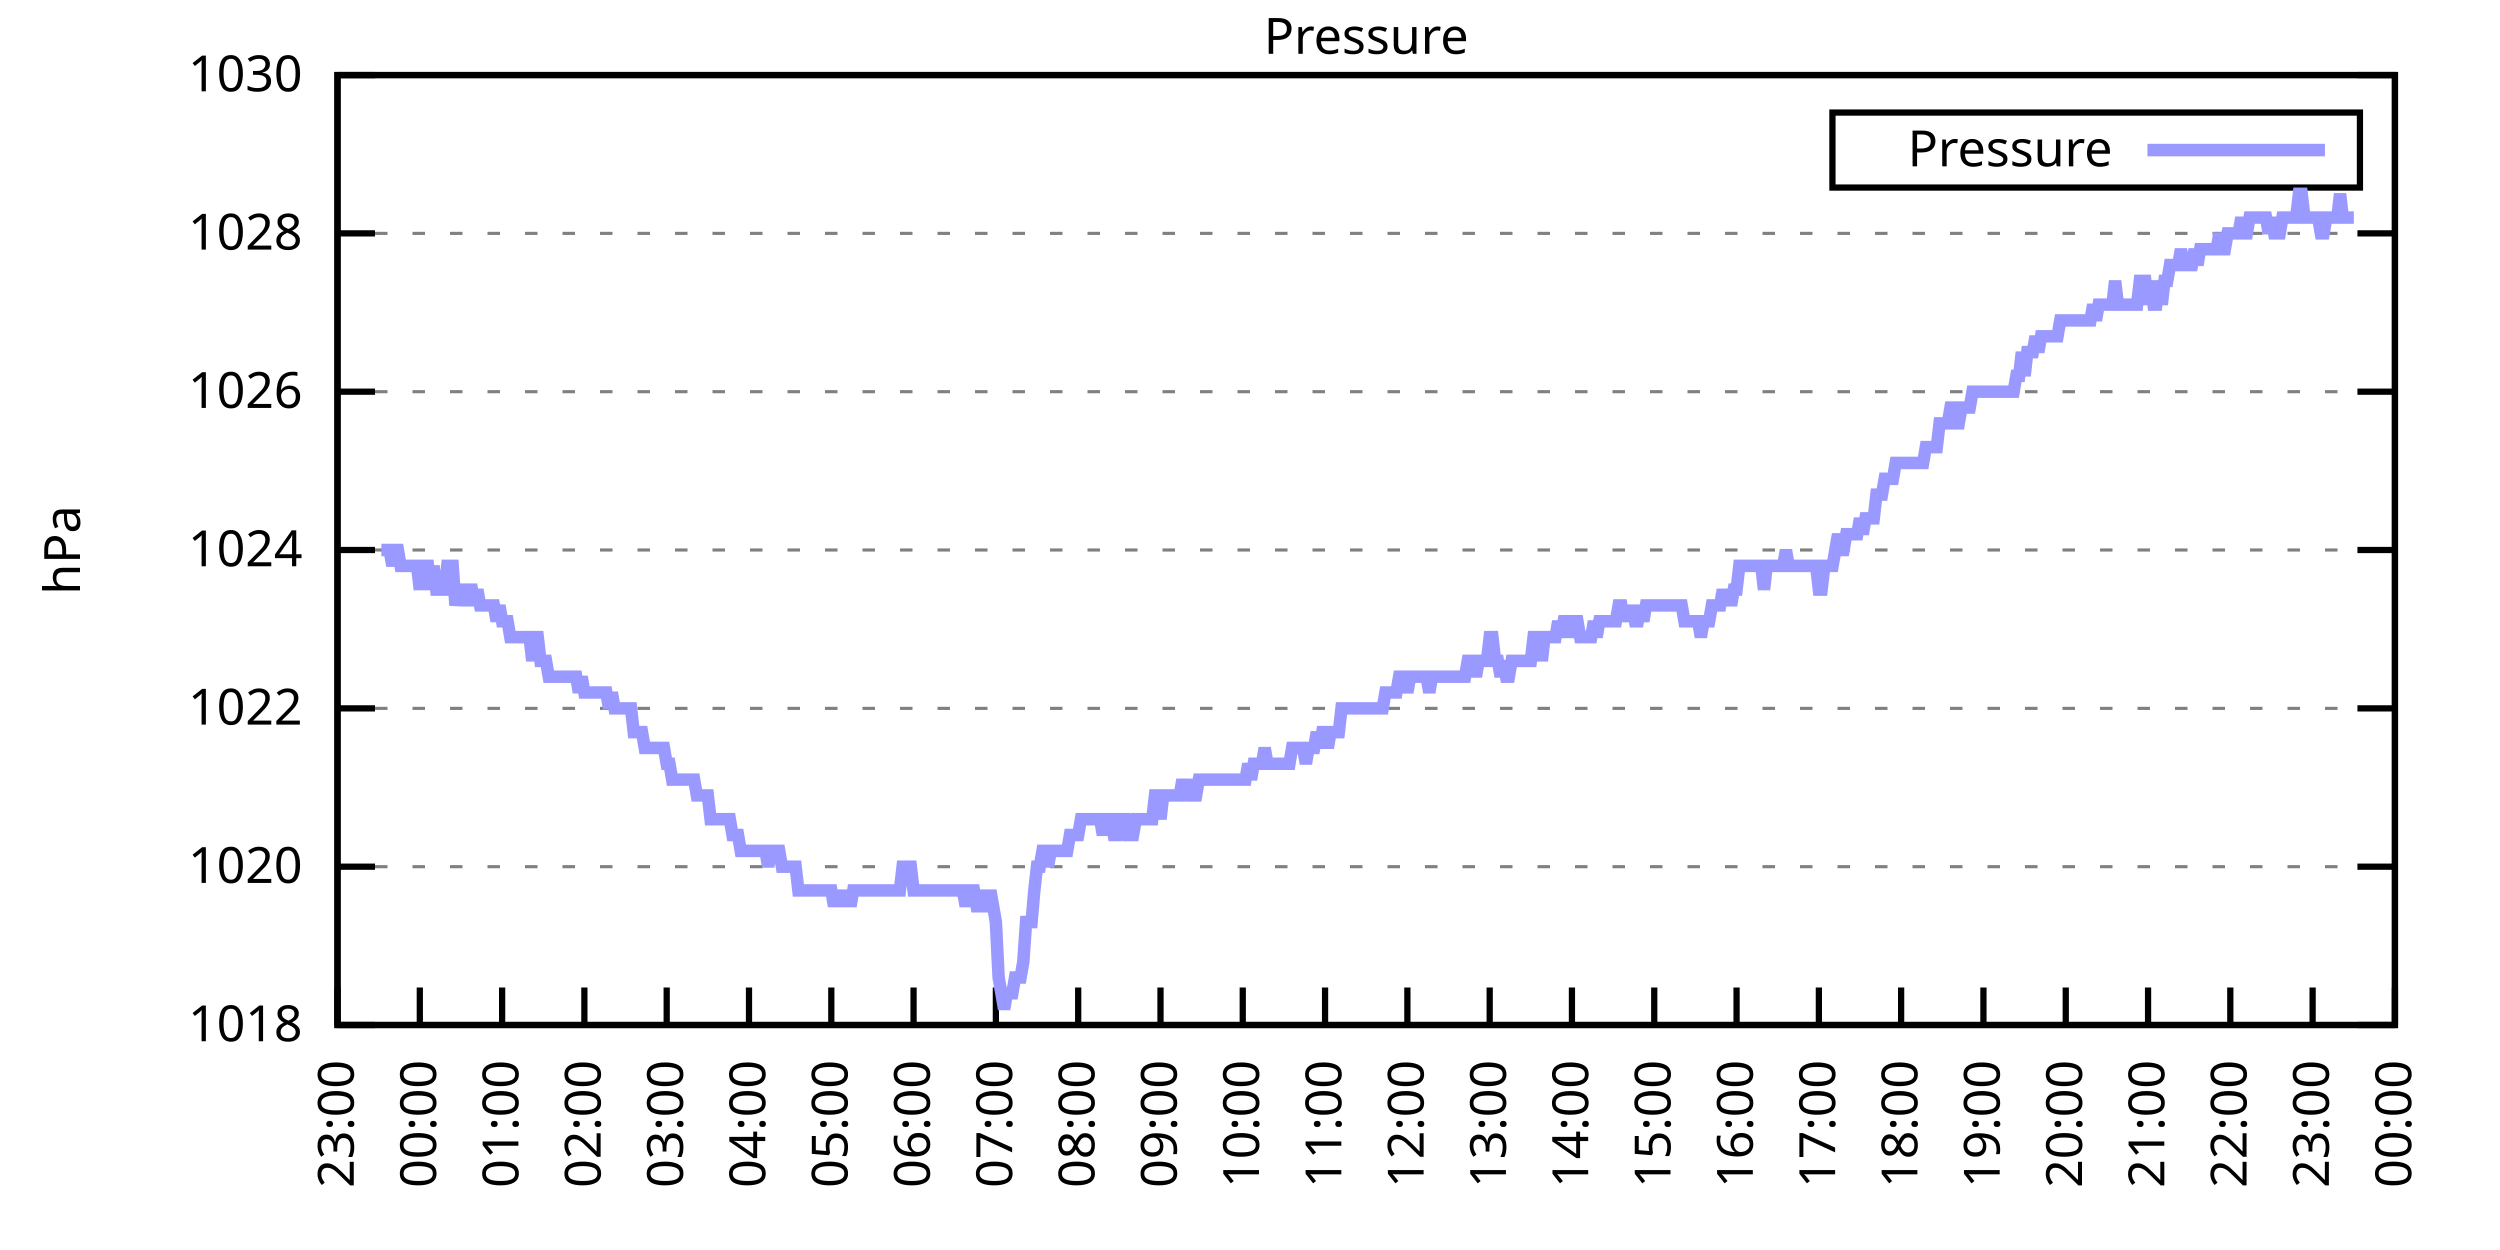
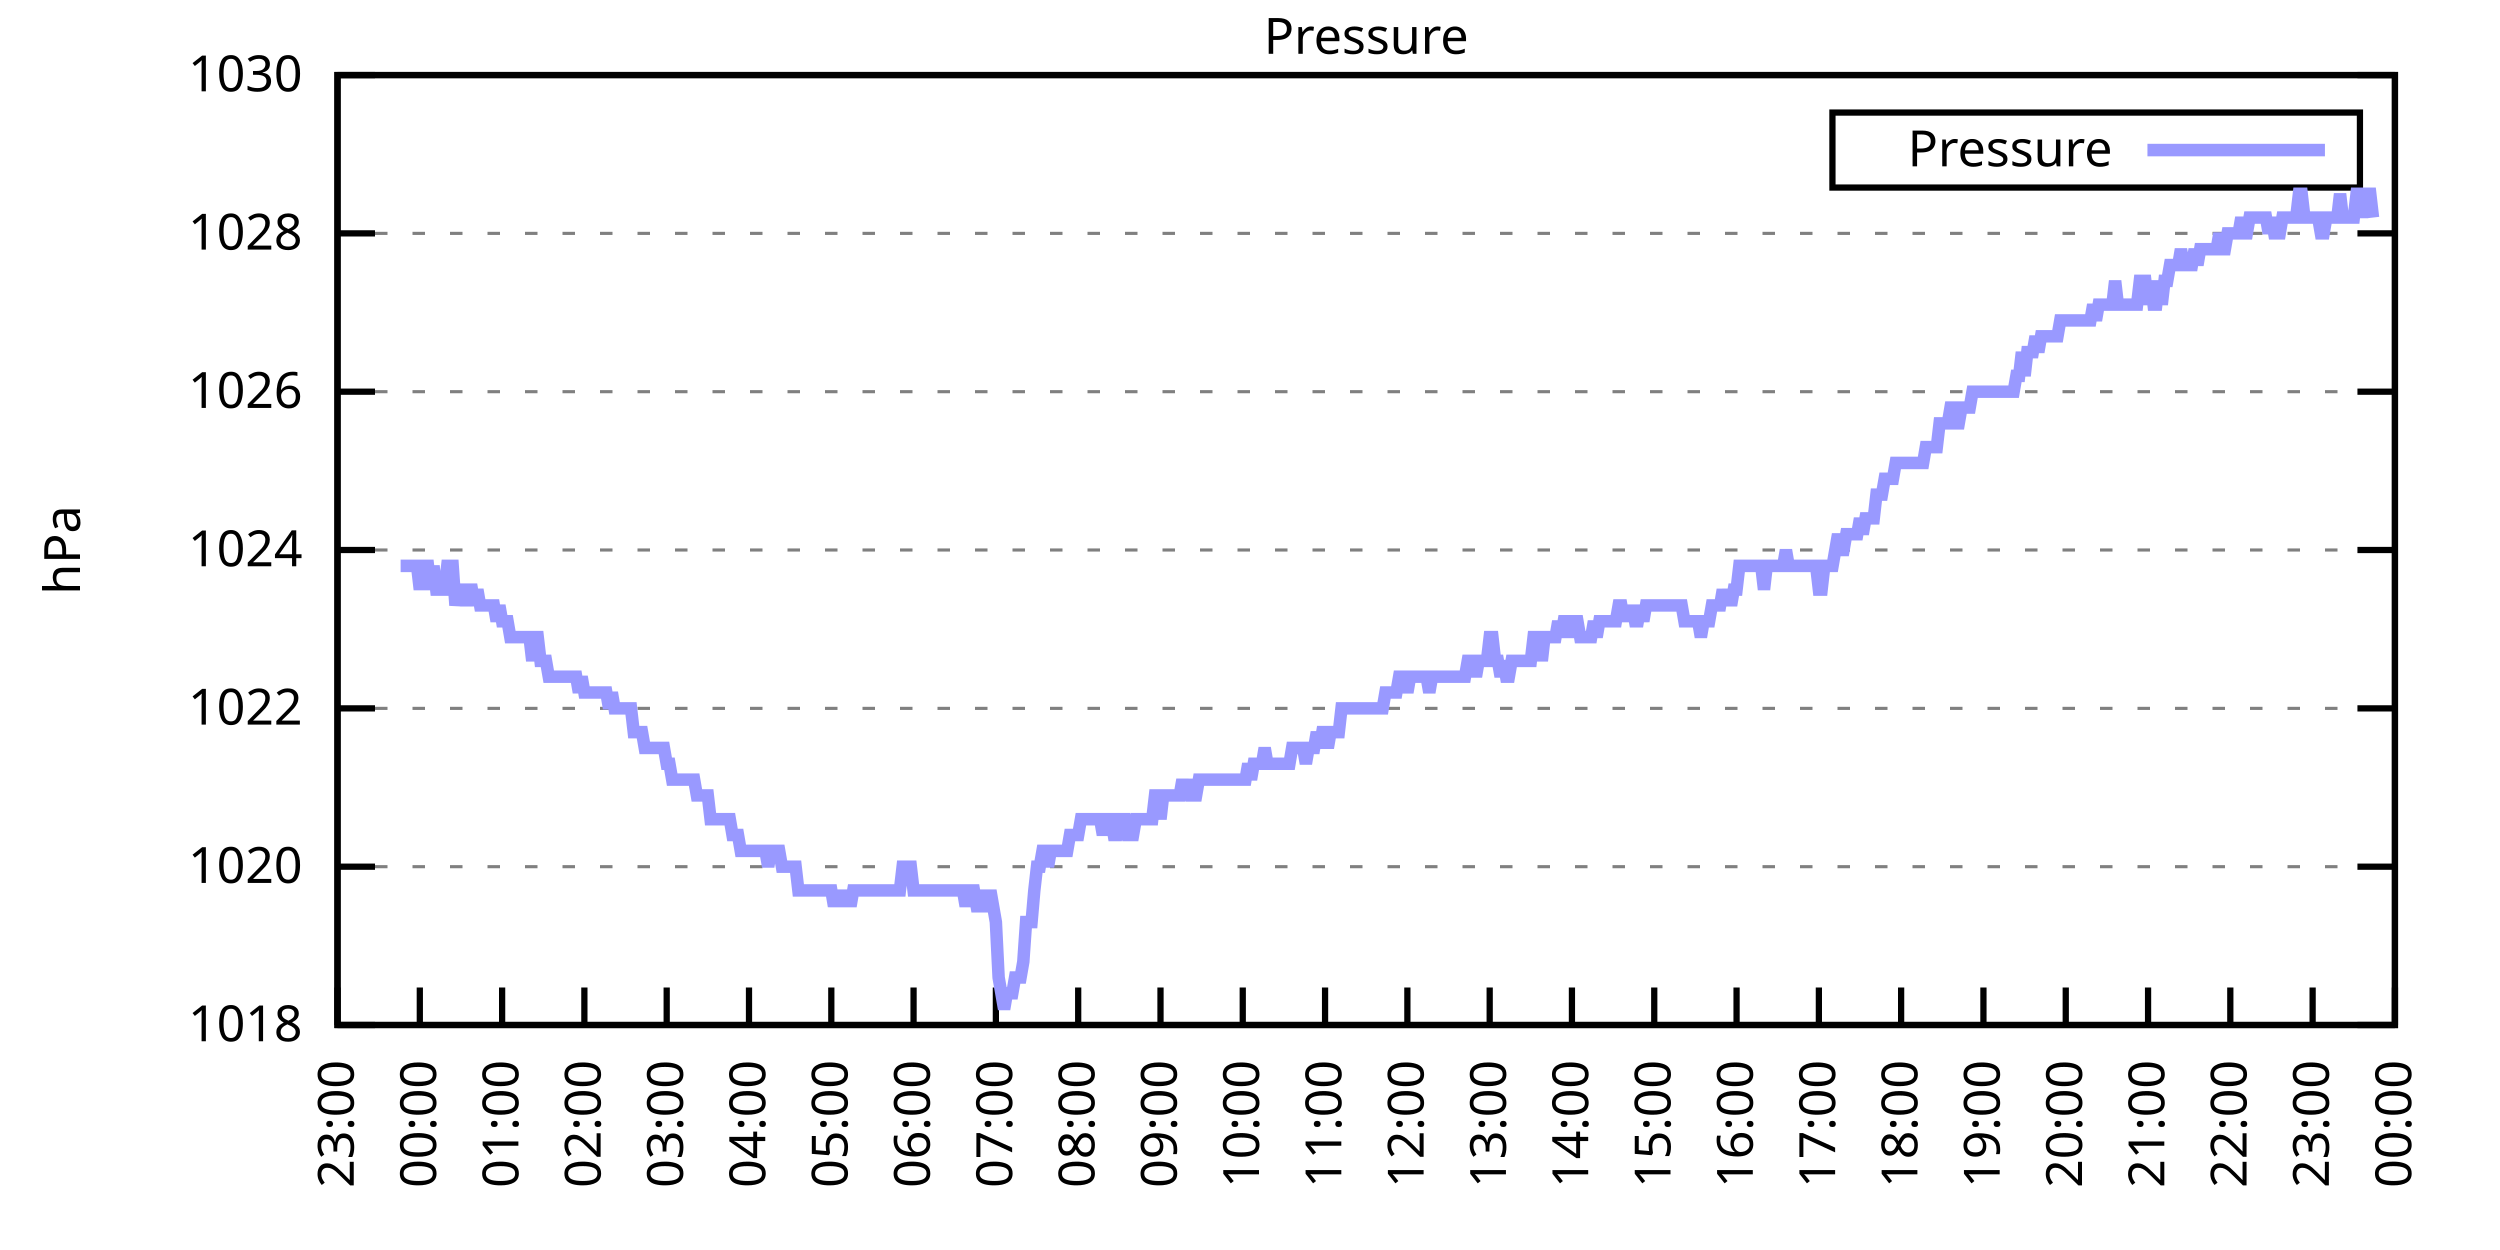
<svg xmlns="http://www.w3.org/2000/svg" xmlns:xlink="http://www.w3.org/1999/xlink" width="400" height="200" viewBox="0 0 400 200">
  <g id="gnuplot_canvas">
    <rect x="0" y="0" width="400" height="200" fill="none" />
    <defs>
      <circle id="gpDot" r="0.5" stroke-width="0.5" stroke="currentColor" />
      <path id="gpPt0" stroke-width="0.333" stroke="currentColor" d="M-1,0 h2 M0,-1 v2" />
      <path id="gpPt1" stroke-width="0.333" stroke="currentColor" d="M-1,-1 L1,1 M1,-1 L-1,1" />
      <path id="gpPt2" stroke-width="0.333" stroke="currentColor" d="M-1,0 L1,0 M0,-1 L0,1 M-1,-1 L1,1 M-1,1 L1,-1" />
      <rect id="gpPt3" stroke-width="0.333" stroke="currentColor" x="-1" y="-1" width="2" height="2" />
      <rect id="gpPt4" stroke-width="0.333" stroke="currentColor" fill="currentColor" x="-1" y="-1" width="2" height="2" />
      <circle id="gpPt5" stroke-width="0.333" stroke="currentColor" cx="0" cy="0" r="1" />
      <use xlink:href="#gpPt5" id="gpPt6" fill="currentColor" stroke="none" />
      <path id="gpPt7" stroke-width="0.333" stroke="currentColor" d="M0,-1.33 L-1.33,0.67 L1.33,0.67 z" />
      <use xlink:href="#gpPt7" id="gpPt8" fill="currentColor" stroke="none" />
      <use xlink:href="#gpPt7" id="gpPt9" stroke="currentColor" transform="rotate(180)" />
      <use xlink:href="#gpPt9" id="gpPt10" fill="currentColor" stroke="none" />
      <use xlink:href="#gpPt3" id="gpPt11" stroke="currentColor" transform="rotate(45)" />
      <use xlink:href="#gpPt11" id="gpPt12" fill="currentColor" stroke="none" />
      <path id="gpPt13" stroke-width="0.333" stroke="currentColor" d="M0,1.330 L1.265,0.411 L0.782,-1.067 L-0.782,-1.076 L-1.265,0.411 z" />
      <use xlink:href="#gpPt13" id="gpPt14" fill="currentColor" stroke="none" />
      <filter id="textbox" filterUnits="objectBoundingBox" x="0" y="0" height="1" width="1">
        <feFlood flood-color="white" flood-opacity="1" result="bgnd" />
        <feComposite in="SourceGraphic" in2="bgnd" operator="atop" />
      </filter>
      <filter id="greybox" filterUnits="objectBoundingBox" x="0" y="0" height="1" width="1">
        <feFlood flood-color="lightgrey" flood-opacity="1" result="grey" />
        <feComposite in="SourceGraphic" in2="grey" operator="atop" />
      </filter>
    </defs>
    <g fill="none" color="white" stroke="currentColor" stroke-width="1.00" stroke-linecap="butt" stroke-linejoin="miter">
</g>
    <g fill="none" color="black" stroke="currentColor" stroke-width="1.00" stroke-linecap="butt" stroke-linejoin="miter">
      <g stroke="none" shape-rendering="crispEdges">
        <polygon fill="rgb(255, 255, 255)" points="54.00,164.00 383.18,164.00 383.18,12.02 54.00,12.02 " />
      </g>
    </g>
    <g fill="none" color="black" stroke="currentColor" stroke-width="1.00" stroke-linecap="butt" stroke-linejoin="miter">
</g>
    <g fill="none" color="black" stroke="black" stroke-width="0.50" stroke-linecap="butt" stroke-linejoin="miter">
</g>
    <g fill="none" color="gray" stroke="currentColor" stroke-width="0.50" stroke-linecap="butt" stroke-linejoin="miter">
      <path stroke="gray" stroke-dasharray="2,4" class="gridline" d="M54.00,164.00 L383.19,164.00  " />
    </g>
    <g fill="none" color="gray" stroke="gray" stroke-width="1.00" stroke-linecap="butt" stroke-linejoin="miter">
</g>
    <g fill="none" color="black" stroke="currentColor" stroke-width="1.00" stroke-linecap="butt" stroke-linejoin="miter">
      <path stroke="black" d="M54.00,164.00 L60.00,164.00 M383.19,164.00 L377.19,164.00  " />
      <g transform="translate(48.40,166.60)" stroke="none" fill="black" font-family="Sans" font-size="8.00" text-anchor="end">
        <text>
          <tspan font-family="Sans"> 1018</tspan>
        </text>
      </g>
    </g>
    <g fill="none" color="black" stroke="currentColor" stroke-width="1.00" stroke-linecap="butt" stroke-linejoin="miter">
</g>
    <g fill="none" color="black" stroke="black" stroke-width="0.50" stroke-linecap="butt" stroke-linejoin="miter">
</g>
    <g fill="none" color="gray" stroke="currentColor" stroke-width="0.50" stroke-linecap="butt" stroke-linejoin="miter">
      <path stroke="gray" stroke-dasharray="2,4" class="gridline" d="M54.00,138.67 L383.19,138.67  " />
    </g>
    <g fill="none" color="gray" stroke="gray" stroke-width="1.00" stroke-linecap="butt" stroke-linejoin="miter">
</g>
    <g fill="none" color="black" stroke="currentColor" stroke-width="1.00" stroke-linecap="butt" stroke-linejoin="miter">
      <path stroke="black" d="M54.00,138.67 L60.00,138.67 M383.19,138.67 L377.19,138.67  " />
      <g transform="translate(48.40,141.27)" stroke="none" fill="black" font-family="Sans" font-size="8.00" text-anchor="end">
        <text>
          <tspan font-family="Sans"> 1020</tspan>
        </text>
      </g>
    </g>
    <g fill="none" color="black" stroke="currentColor" stroke-width="1.00" stroke-linecap="butt" stroke-linejoin="miter">
</g>
    <g fill="none" color="black" stroke="black" stroke-width="0.50" stroke-linecap="butt" stroke-linejoin="miter">
</g>
    <g fill="none" color="gray" stroke="currentColor" stroke-width="0.50" stroke-linecap="butt" stroke-linejoin="miter">
      <path stroke="gray" stroke-dasharray="2,4" class="gridline" d="M54.00,113.34 L383.19,113.34  " />
    </g>
    <g fill="none" color="gray" stroke="gray" stroke-width="1.00" stroke-linecap="butt" stroke-linejoin="miter">
</g>
    <g fill="none" color="black" stroke="currentColor" stroke-width="1.00" stroke-linecap="butt" stroke-linejoin="miter">
      <path stroke="black" d="M54.00,113.34 L60.00,113.34 M383.19,113.34 L377.19,113.34  " />
      <g transform="translate(48.40,115.94)" stroke="none" fill="black" font-family="Sans" font-size="8.00" text-anchor="end">
        <text>
          <tspan font-family="Sans"> 1022</tspan>
        </text>
      </g>
    </g>
    <g fill="none" color="black" stroke="currentColor" stroke-width="1.00" stroke-linecap="butt" stroke-linejoin="miter">
</g>
    <g fill="none" color="black" stroke="black" stroke-width="0.50" stroke-linecap="butt" stroke-linejoin="miter">
</g>
    <g fill="none" color="gray" stroke="currentColor" stroke-width="0.50" stroke-linecap="butt" stroke-linejoin="miter">
      <path stroke="gray" stroke-dasharray="2,4" class="gridline" d="M54.00,88.00 L383.19,88.00  " />
    </g>
    <g fill="none" color="gray" stroke="gray" stroke-width="1.00" stroke-linecap="butt" stroke-linejoin="miter">
</g>
    <g fill="none" color="black" stroke="currentColor" stroke-width="1.00" stroke-linecap="butt" stroke-linejoin="miter">
      <path stroke="black" d="M54.00,88.00 L60.00,88.00 M383.19,88.00 L377.19,88.00  " />
      <g transform="translate(48.40,90.60)" stroke="none" fill="black" font-family="Sans" font-size="8.00" text-anchor="end">
        <text>
          <tspan font-family="Sans"> 1024</tspan>
        </text>
      </g>
    </g>
    <g fill="none" color="black" stroke="currentColor" stroke-width="1.00" stroke-linecap="butt" stroke-linejoin="miter">
</g>
    <g fill="none" color="black" stroke="black" stroke-width="0.50" stroke-linecap="butt" stroke-linejoin="miter">
</g>
    <g fill="none" color="gray" stroke="currentColor" stroke-width="0.50" stroke-linecap="butt" stroke-linejoin="miter">
      <path stroke="gray" stroke-dasharray="2,4" class="gridline" d="M54.00,62.67 L383.19,62.67  " />
    </g>
    <g fill="none" color="gray" stroke="gray" stroke-width="1.00" stroke-linecap="butt" stroke-linejoin="miter">
</g>
    <g fill="none" color="black" stroke="currentColor" stroke-width="1.00" stroke-linecap="butt" stroke-linejoin="miter">
      <path stroke="black" d="M54.00,62.67 L60.00,62.67 M383.19,62.67 L377.19,62.67  " />
      <g transform="translate(48.40,65.27)" stroke="none" fill="black" font-family="Sans" font-size="8.00" text-anchor="end">
        <text>
          <tspan font-family="Sans"> 1026</tspan>
        </text>
      </g>
    </g>
    <g fill="none" color="black" stroke="currentColor" stroke-width="1.00" stroke-linecap="butt" stroke-linejoin="miter">
</g>
    <g fill="none" color="black" stroke="black" stroke-width="0.50" stroke-linecap="butt" stroke-linejoin="miter">
</g>
    <g fill="none" color="gray" stroke="currentColor" stroke-width="0.50" stroke-linecap="butt" stroke-linejoin="miter">
      <path stroke="gray" stroke-dasharray="2,4" class="gridline" d="M54.00,37.34 L383.19,37.34  " />
    </g>
    <g fill="none" color="gray" stroke="gray" stroke-width="1.00" stroke-linecap="butt" stroke-linejoin="miter">
</g>
    <g fill="none" color="black" stroke="currentColor" stroke-width="1.00" stroke-linecap="butt" stroke-linejoin="miter">
      <path stroke="black" d="M54.00,37.34 L60.00,37.34 M383.19,37.34 L377.19,37.34  " />
      <g transform="translate(48.40,39.94)" stroke="none" fill="black" font-family="Sans" font-size="8.00" text-anchor="end">
        <text>
          <tspan font-family="Sans"> 1028</tspan>
        </text>
      </g>
    </g>
    <g fill="none" color="black" stroke="currentColor" stroke-width="1.00" stroke-linecap="butt" stroke-linejoin="miter">
</g>
    <g fill="none" color="black" stroke="black" stroke-width="0.50" stroke-linecap="butt" stroke-linejoin="miter">
</g>
    <g fill="none" color="gray" stroke="currentColor" stroke-width="0.50" stroke-linecap="butt" stroke-linejoin="miter">
      <path stroke="gray" stroke-dasharray="2,4" class="gridline" d="M54.00,12.01 L383.19,12.01  " />
    </g>
    <g fill="none" color="gray" stroke="gray" stroke-width="1.00" stroke-linecap="butt" stroke-linejoin="miter">
</g>
    <g fill="none" color="black" stroke="currentColor" stroke-width="1.00" stroke-linecap="butt" stroke-linejoin="miter">
      <path stroke="black" d="M54.00,12.01 L60.00,12.01 M383.19,12.01 L377.19,12.01  " />
      <g transform="translate(48.40,14.61)" stroke="none" fill="black" font-family="Sans" font-size="8.00" text-anchor="end">
        <text>
          <tspan font-family="Sans"> 1030</tspan>
        </text>
      </g>
    </g>
    <g fill="none" color="black" stroke="currentColor" stroke-width="1.00" stroke-linecap="butt" stroke-linejoin="miter">
      <path stroke="black" d="M54.00,164.00 L54.00,158.00  " />
      <g transform="translate(56.60,169.60) rotate(270.00)" stroke="none" fill="black" font-family="Sans" font-size="8.00" text-anchor="end">
        <text>
          <tspan font-family="Sans">23:00</tspan>
        </text>
      </g>
    </g>
    <g fill="none" color="black" stroke="currentColor" stroke-width="1.00" stroke-linecap="butt" stroke-linejoin="miter">
      <path stroke="black" d="M67.17,164.00 L67.17,158.00  " />
      <g transform="translate(69.77,169.60) rotate(270.00)" stroke="none" fill="black" font-family="Sans" font-size="8.00" text-anchor="end">
        <text>
          <tspan font-family="Sans">00:00</tspan>
        </text>
      </g>
    </g>
    <g fill="none" color="black" stroke="currentColor" stroke-width="1.00" stroke-linecap="butt" stroke-linejoin="miter">
      <path stroke="black" d="M80.34,164.00 L80.34,158.00  " />
      <g transform="translate(82.94,169.60) rotate(270.00)" stroke="none" fill="black" font-family="Sans" font-size="8.00" text-anchor="end">
        <text>
          <tspan font-family="Sans">01:00</tspan>
        </text>
      </g>
    </g>
    <g fill="none" color="black" stroke="currentColor" stroke-width="1.00" stroke-linecap="butt" stroke-linejoin="miter">
      <path stroke="black" d="M93.50,164.00 L93.50,158.00  " />
      <g transform="translate(96.10,169.60) rotate(270.00)" stroke="none" fill="black" font-family="Sans" font-size="8.00" text-anchor="end">
        <text>
          <tspan font-family="Sans">02:00</tspan>
        </text>
      </g>
    </g>
    <g fill="none" color="black" stroke="currentColor" stroke-width="1.00" stroke-linecap="butt" stroke-linejoin="miter">
      <path stroke="black" d="M106.67,164.00 L106.67,158.00  " />
      <g transform="translate(109.27,169.60) rotate(270.00)" stroke="none" fill="black" font-family="Sans" font-size="8.00" text-anchor="end">
        <text>
          <tspan font-family="Sans">03:00</tspan>
        </text>
      </g>
    </g>
    <g fill="none" color="black" stroke="currentColor" stroke-width="1.00" stroke-linecap="butt" stroke-linejoin="miter">
      <path stroke="black" d="M119.84,164.00 L119.84,158.00  " />
      <g transform="translate(122.44,169.60) rotate(270.00)" stroke="none" fill="black" font-family="Sans" font-size="8.00" text-anchor="end">
        <text>
          <tspan font-family="Sans">04:00</tspan>
        </text>
      </g>
    </g>
    <g fill="none" color="black" stroke="currentColor" stroke-width="1.00" stroke-linecap="butt" stroke-linejoin="miter">
      <path stroke="black" d="M133.01,164.00 L133.01,158.00  " />
      <g transform="translate(135.61,169.60) rotate(270.00)" stroke="none" fill="black" font-family="Sans" font-size="8.00" text-anchor="end">
        <text>
          <tspan font-family="Sans">05:00</tspan>
        </text>
      </g>
    </g>
    <g fill="none" color="black" stroke="currentColor" stroke-width="1.00" stroke-linecap="butt" stroke-linejoin="miter">
      <path stroke="black" d="M146.17,164.00 L146.17,158.00  " />
      <g transform="translate(148.77,169.60) rotate(270.00)" stroke="none" fill="black" font-family="Sans" font-size="8.00" text-anchor="end">
        <text>
          <tspan font-family="Sans">06:00</tspan>
        </text>
      </g>
    </g>
    <g fill="none" color="black" stroke="currentColor" stroke-width="1.00" stroke-linecap="butt" stroke-linejoin="miter">
      <path stroke="black" d="M159.34,164.00 L159.34,158.00  " />
      <g transform="translate(161.94,169.60) rotate(270.00)" stroke="none" fill="black" font-family="Sans" font-size="8.00" text-anchor="end">
        <text>
          <tspan font-family="Sans">07:00</tspan>
        </text>
      </g>
    </g>
    <g fill="none" color="black" stroke="currentColor" stroke-width="1.00" stroke-linecap="butt" stroke-linejoin="miter">
      <path stroke="black" d="M172.51,164.00 L172.51,158.00  " />
      <g transform="translate(175.11,169.60) rotate(270.00)" stroke="none" fill="black" font-family="Sans" font-size="8.00" text-anchor="end">
        <text>
          <tspan font-family="Sans">08:00</tspan>
        </text>
      </g>
    </g>
    <g fill="none" color="black" stroke="currentColor" stroke-width="1.00" stroke-linecap="butt" stroke-linejoin="miter">
      <path stroke="black" d="M185.68,164.00 L185.68,158.00  " />
      <g transform="translate(188.28,169.60) rotate(270.00)" stroke="none" fill="black" font-family="Sans" font-size="8.00" text-anchor="end">
        <text>
          <tspan font-family="Sans">09:00</tspan>
        </text>
      </g>
    </g>
    <g fill="none" color="black" stroke="currentColor" stroke-width="1.00" stroke-linecap="butt" stroke-linejoin="miter">
      <path stroke="black" d="M198.84,164.00 L198.84,158.00  " />
      <g transform="translate(201.44,169.60) rotate(270.00)" stroke="none" fill="black" font-family="Sans" font-size="8.00" text-anchor="end">
        <text>
          <tspan font-family="Sans">10:00</tspan>
        </text>
      </g>
    </g>
    <g fill="none" color="black" stroke="currentColor" stroke-width="1.00" stroke-linecap="butt" stroke-linejoin="miter">
      <path stroke="black" d="M212.01,164.00 L212.01,158.00  " />
      <g transform="translate(214.61,169.60) rotate(270.00)" stroke="none" fill="black" font-family="Sans" font-size="8.00" text-anchor="end">
        <text>
          <tspan font-family="Sans">11:00</tspan>
        </text>
      </g>
    </g>
    <g fill="none" color="black" stroke="currentColor" stroke-width="1.00" stroke-linecap="butt" stroke-linejoin="miter">
      <path stroke="black" d="M225.18,164.00 L225.18,158.00  " />
      <g transform="translate(227.78,169.60) rotate(270.00)" stroke="none" fill="black" font-family="Sans" font-size="8.00" text-anchor="end">
        <text>
          <tspan font-family="Sans">12:00</tspan>
        </text>
      </g>
    </g>
    <g fill="none" color="black" stroke="currentColor" stroke-width="1.00" stroke-linecap="butt" stroke-linejoin="miter">
      <path stroke="black" d="M238.35,164.00 L238.35,158.00  " />
      <g transform="translate(240.95,169.60) rotate(270.00)" stroke="none" fill="black" font-family="Sans" font-size="8.00" text-anchor="end">
        <text>
          <tspan font-family="Sans">13:00</tspan>
        </text>
      </g>
    </g>
    <g fill="none" color="black" stroke="currentColor" stroke-width="1.00" stroke-linecap="butt" stroke-linejoin="miter">
      <path stroke="black" d="M251.51,164.00 L251.51,158.00  " />
      <g transform="translate(254.11,169.60) rotate(270.00)" stroke="none" fill="black" font-family="Sans" font-size="8.00" text-anchor="end">
        <text>
          <tspan font-family="Sans">14:00</tspan>
        </text>
      </g>
    </g>
    <g fill="none" color="black" stroke="currentColor" stroke-width="1.00" stroke-linecap="butt" stroke-linejoin="miter">
      <path stroke="black" d="M264.68,164.00 L264.68,158.00  " />
      <g transform="translate(267.28,169.60) rotate(270.00)" stroke="none" fill="black" font-family="Sans" font-size="8.00" text-anchor="end">
        <text>
          <tspan font-family="Sans">15:00</tspan>
        </text>
      </g>
    </g>
    <g fill="none" color="black" stroke="currentColor" stroke-width="1.00" stroke-linecap="butt" stroke-linejoin="miter">
      <path stroke="black" d="M277.85,164.00 L277.85,158.00  " />
      <g transform="translate(280.45,169.60) rotate(270.00)" stroke="none" fill="black" font-family="Sans" font-size="8.00" text-anchor="end">
        <text>
          <tspan font-family="Sans">16:00</tspan>
        </text>
      </g>
    </g>
    <g fill="none" color="black" stroke="currentColor" stroke-width="1.00" stroke-linecap="butt" stroke-linejoin="miter">
      <path stroke="black" d="M291.02,164.00 L291.02,158.00  " />
      <g transform="translate(293.62,169.60) rotate(270.00)" stroke="none" fill="black" font-family="Sans" font-size="8.00" text-anchor="end">
        <text>
          <tspan font-family="Sans">17:00</tspan>
        </text>
      </g>
    </g>
    <g fill="none" color="black" stroke="currentColor" stroke-width="1.00" stroke-linecap="butt" stroke-linejoin="miter">
      <path stroke="black" d="M304.18,164.00 L304.18,158.00  " />
      <g transform="translate(306.78,169.60) rotate(270.00)" stroke="none" fill="black" font-family="Sans" font-size="8.00" text-anchor="end">
        <text>
          <tspan font-family="Sans">18:00</tspan>
        </text>
      </g>
    </g>
    <g fill="none" color="black" stroke="currentColor" stroke-width="1.00" stroke-linecap="butt" stroke-linejoin="miter">
      <path stroke="black" d="M317.35,164.00 L317.35,158.00  " />
      <g transform="translate(319.95,169.60) rotate(270.00)" stroke="none" fill="black" font-family="Sans" font-size="8.00" text-anchor="end">
        <text>
          <tspan font-family="Sans">19:00</tspan>
        </text>
      </g>
    </g>
    <g fill="none" color="black" stroke="currentColor" stroke-width="1.00" stroke-linecap="butt" stroke-linejoin="miter">
      <path stroke="black" d="M330.52,164.00 L330.52,158.00  " />
      <g transform="translate(333.12,169.60) rotate(270.00)" stroke="none" fill="black" font-family="Sans" font-size="8.00" text-anchor="end">
        <text>
          <tspan font-family="Sans">20:00</tspan>
        </text>
      </g>
    </g>
    <g fill="none" color="black" stroke="currentColor" stroke-width="1.00" stroke-linecap="butt" stroke-linejoin="miter">
      <path stroke="black" d="M343.69,164.00 L343.69,158.00  " />
      <g transform="translate(346.29,169.60) rotate(270.00)" stroke="none" fill="black" font-family="Sans" font-size="8.00" text-anchor="end">
        <text>
          <tspan font-family="Sans">21:00</tspan>
        </text>
      </g>
    </g>
    <g fill="none" color="black" stroke="currentColor" stroke-width="1.00" stroke-linecap="butt" stroke-linejoin="miter">
      <path stroke="black" d="M356.85,164.00 L356.85,158.00  " />
      <g transform="translate(359.45,169.60) rotate(270.00)" stroke="none" fill="black" font-family="Sans" font-size="8.00" text-anchor="end">
        <text>
          <tspan font-family="Sans">22:00</tspan>
        </text>
      </g>
    </g>
    <g fill="none" color="black" stroke="currentColor" stroke-width="1.00" stroke-linecap="butt" stroke-linejoin="miter">
      <path stroke="black" d="M370.02,164.00 L370.02,158.00  " />
      <g transform="translate(372.62,169.60) rotate(270.00)" stroke="none" fill="black" font-family="Sans" font-size="8.00" text-anchor="end">
        <text>
          <tspan font-family="Sans">23:00</tspan>
        </text>
      </g>
    </g>
    <g fill="none" color="black" stroke="currentColor" stroke-width="1.00" stroke-linecap="butt" stroke-linejoin="miter">
      <path stroke="black" d="M383.19,164.00 L383.19,158.00  " />
      <g transform="translate(385.79,169.60) rotate(270.00)" stroke="none" fill="black" font-family="Sans" font-size="8.00" text-anchor="end">
        <text>
          <tspan font-family="Sans">00:00</tspan>
        </text>
      </g>
    </g>
    <g fill="none" color="black" stroke="currentColor" stroke-width="1.00" stroke-linecap="butt" stroke-linejoin="miter">
</g>
    <g fill="none" color="black" stroke="currentColor" stroke-width="1.00" stroke-linecap="butt" stroke-linejoin="miter">
      <path stroke="black" d="M54.00,12.01 L54.00,164.00 L383.19,164.00 L383.19,12.01 L54.00,12.01 Z  " />
    </g>
    <g fill="none" color="black" stroke="currentColor" stroke-width="1.00" stroke-linecap="butt" stroke-linejoin="miter">
</g>
    <g fill="none" color="black" stroke="currentColor" stroke-width="1.00" stroke-linecap="butt" stroke-linejoin="miter">
      <path stroke="black" d="M293.19,30.01 L293.19,18.01 L377.59,18.01 L377.59,30.01 L293.19,30.01 Z  " />
    </g>
    <g id="Pressure_plot_1">
      <g fill="none" color="white" stroke="black" stroke-width="2.00" stroke-linecap="butt" stroke-linejoin="miter">
</g>
      <g fill="none" color="black" stroke="currentColor" stroke-width="2.00" stroke-linecap="butt" stroke-linejoin="miter">
        <g transform="translate(337.99,26.61)" stroke="none" fill="black" font-family="Sans" font-size="8.00" text-anchor="end">
          <text>
            <tspan font-family="Sans">Pressure</tspan>
          </text>
        </g>
      </g>
      <g fill="none" color="black" stroke="currentColor" stroke-width="2.00" stroke-linecap="butt" stroke-linejoin="miter">
-         <path stroke="rgb(153, 153, 255)" d="M343.59,24.01 L371.99,24.01 M61.02,88.00 L61.46,88.00 L61.90,88.00 L62.34,88.00 L62.78,90.54 L63.22,88.00   L63.66,88.00 L64.10,90.54 L64.53,90.54 L64.97,90.54 L65.41,90.54 L65.85,90.54 L66.29,90.54 L66.73,90.54   L67.17,94.34 L67.61,90.54 L68.05,90.54 L68.48,90.54 L68.92,94.34 L69.36,90.54 L69.80,94.34 L70.24,94.34   L70.68,94.34 L71.12,94.34 L71.56,90.54 L72.00,90.54 L72.43,90.54 L72.87,96.87 L73.31,94.34 L73.75,94.34   L74.19,94.34 L74.63,96.87 L75.07,94.34 L75.51,94.34 L75.95,96.87 L76.38,94.34 L76.82,96.87 L77.26,96.87   L77.70,96.87 L78.14,96.87 L78.58,96.87 L79.02,96.87 L79.46,99.40 L79.90,96.87 L80.34,99.40 L80.77,99.40   L81.21,99.40 L81.65,101.94 L82.09,101.94 L82.53,101.94 L82.97,101.94 L83.41,101.94 L83.85,101.94 L84.29,101.94   L84.72,101.94 L85.16,105.74 L85.60,101.94 L86.04,101.94 L86.48,105.74 L86.92,105.74 L87.36,105.74 L87.80,108.27   L88.24,108.27 L88.67,108.27 L89.11,108.27 L89.55,108.27 L89.99,108.27 L90.43,108.27 L90.87,108.27 L91.31,108.27   L91.75,108.27 L92.19,108.27 L92.62,110.80 L93.06,108.27 L93.50,110.80 L93.94,110.80 L94.38,110.80 L94.82,110.80   L95.26,110.80 L95.70,110.80 L96.14,110.80 L96.58,110.80 L97.01,110.80 L97.45,113.34 L97.89,110.80 L98.33,113.34   L98.77,113.34 L99.21,113.34 L99.65,113.34 L100.09,113.34 L100.53,113.34 L100.96,113.34 L101.40,117.14 L101.84,117.14   L102.28,117.14 L102.72,117.14 L103.16,119.67 L103.60,119.67 L104.04,119.67 L104.48,119.67 L104.91,119.67 L105.35,119.67   L105.79,119.67 L106.23,119.67 L106.67,122.20 L107.11,122.20 L107.55,124.74 L107.99,124.74 L108.43,124.74 L108.87,124.74   L109.30,124.74 L109.74,124.74 L110.18,124.74 L110.62,124.74 L111.06,124.74 L111.50,127.27 L111.94,127.27 L112.38,127.27   L112.82,127.27 L113.25,127.27 L113.69,131.07 L114.13,131.07 L114.57,131.07 L115.01,131.07 L115.45,131.07 L115.89,131.07   L116.33,131.07 L116.77,131.07 L117.20,133.60 L117.64,133.60 L118.08,133.60 L118.52,136.14 L118.96,136.14 L119.40,136.14   L119.84,136.14 L120.28,136.14 L120.72,136.14 L121.15,136.14 L121.59,136.14 L122.03,136.14 L122.47,136.14 L122.91,138.67   L123.35,136.14 L123.79,136.14 L124.23,136.14 L124.67,136.14 L125.11,138.67 L125.54,138.67 L125.98,138.67 L126.42,138.67   L126.86,138.67 L127.30,138.67 L127.74,142.47 L128.18,142.47 L128.62,142.47 L129.06,142.47 L129.49,142.47 L129.93,142.47   L130.37,142.47 L130.81,142.47 L131.25,142.47 L131.69,142.47 L132.13,142.47 L132.57,142.47 L133.01,142.47 L133.44,145.00   L133.88,142.47 L134.32,145.00 L134.76,142.47 L135.20,145.00 L135.64,142.47 L136.08,145.00 L136.52,142.47 L136.96,142.47   L137.39,142.47 L137.83,142.47 L138.27,142.47 L138.71,142.47 L139.15,142.47 L139.59,142.47 L140.03,142.47 L140.47,142.47   L140.91,142.47 L141.35,142.47 L141.78,142.47 L142.22,142.47 L142.66,142.47 L143.10,142.47 L143.54,142.47 L143.98,142.47   L144.42,138.67 L144.86,138.67 L145.30,138.67 L145.73,138.67 L146.17,142.47 L146.61,142.47 L147.05,142.47 L147.49,142.47   L147.93,142.47 L148.37,142.47 L148.81,142.47 L149.25,142.47 L149.68,142.47 L150.12,142.47 L150.56,142.47 L151.00,142.47   L151.44,142.47 L151.88,142.47 L152.32,142.47 L152.76,142.47 L153.20,142.47 L153.63,142.47 L154.07,142.47 L154.51,145.00   L154.95,142.47 L155.39,142.47 L155.83,142.47 L156.27,145.00 L156.71,145.00 L157.15,142.47 L157.59,145.00 L158.02,145.00   L158.46,142.47 L158.90,145.00 L159.34,147.53 L159.78,156.40 L160.22,158.93 L160.66,161.47 L161.10,158.93 L161.54,158.93   L161.97,158.93 L162.41,156.40 L162.85,156.40 L163.29,156.40 L163.73,153.87 L164.17,147.53 L164.61,147.53 L165.05,147.53   L165.49,142.47 L165.92,138.67 L166.36,138.67 L166.80,136.14 L167.24,136.14 L167.68,138.67 L168.12,136.14 L168.56,136.14   L169.00,136.14 L169.44,136.14 L169.87,136.14 L170.31,136.14 L170.75,136.14 L171.19,133.60 L171.63,133.60 L172.07,133.60   L172.51,133.60 L172.95,131.07 L173.39,131.07 L173.83,131.07 L174.26,131.07 L174.70,131.07 L175.14,131.07 L175.58,131.07   L176.02,131.07 L176.46,133.60 L176.90,131.07 L177.34,131.07 L177.78,131.07 L178.21,133.60 L178.65,133.60 L179.09,131.07   L179.53,131.07 L179.97,131.07 L180.41,133.60 L180.85,133.60 L181.29,133.60 L181.73,131.07 L182.16,131.07 L182.60,131.07   L183.04,131.07 L183.48,131.07 L183.92,131.07 L184.36,131.07 L184.80,127.27 L185.24,127.27 L185.68,131.07 L186.11,127.27   L186.55,127.27 L186.99,127.27 L187.43,127.27 L187.87,127.27 L188.31,127.27 L188.75,127.27 L189.19,124.74 L189.63,127.27   L190.07,124.74 L190.50,127.27 L190.94,127.27 L191.38,127.27 L191.82,124.74 L192.26,124.74 L192.70,124.74 L193.14,124.74   L193.58,124.74 L194.02,124.74 L194.45,124.74 L194.89,124.74 L195.33,124.74 L195.77,124.74 L196.21,124.74 L196.65,124.74   L197.09,124.74 L197.53,124.74 L197.97,124.74 L198.40,124.74 L198.84,124.74 L199.28,124.74 L199.72,122.20 L200.16,124.74   L200.60,122.20 L201.04,122.20 L201.48,122.20 L201.92,122.20 L202.35,119.67 L202.79,122.20 L203.23,122.20 L203.67,122.20   L204.11,122.20 L204.55,122.20 L204.77,122.20 L205.43,122.20 L205.87,122.20 L206.31,122.20 L206.74,119.67 L207.18,119.67   L207.62,119.67 L208.06,119.67 L208.50,119.67 L208.94,122.20 L209.38,119.67 L209.82,119.67 L210.26,119.67 L210.69,117.14   L211.13,119.67 L211.57,117.14 L212.01,117.14 L212.45,119.67 L212.89,117.14 L213.33,117.14 L213.77,117.14 L214.21,117.14   L214.64,113.34 L215.08,113.34 L215.52,113.34 L215.96,113.34 L216.40,113.34 L216.84,113.34 L217.28,113.34 L217.72,113.34   L218.16,113.34 L218.60,113.34 L219.03,113.34 L219.47,113.34 L219.91,113.34 L220.35,113.34 L220.79,113.34 L221.23,113.34   L221.67,110.80 L222.11,110.80 L222.55,110.80 L222.98,110.80 L223.42,110.80 L223.86,108.27 L224.30,108.27 L224.74,108.27   L225.18,110.80 L225.62,108.27 L226.06,108.27 L226.50,108.27 L226.93,108.27 L227.37,108.27 L227.81,108.27 L228.25,108.27   L228.69,110.80 L229.13,108.27 L229.57,108.27 L230.01,108.27 L230.45,108.27 L230.88,108.27 L231.32,108.27 L231.76,108.27   L232.20,108.27 L232.64,108.27 L233.08,108.27 L233.52,108.27 L233.96,108.27 L234.40,108.27 L234.84,105.74 L235.27,105.74   L235.71,105.74 L236.15,108.27 L236.59,105.74 L237.03,105.74 L237.47,105.74 L237.91,105.74 L238.35,101.94 L238.79,101.94   L239.22,105.74 L239.66,105.74 L240.10,108.27 L240.54,105.74 L240.98,108.27 L241.42,108.27 L241.86,105.74 L242.30,105.74   L242.74,105.74 L243.17,105.74 L243.61,105.74 L244.05,105.74 L244.49,105.74 L244.93,105.74 L245.37,101.94 L245.81,101.94   L246.25,101.94 L246.69,105.74 L247.12,101.94 L247.56,101.94 L248.00,101.94 L248.44,101.94 L248.88,101.94 L249.32,99.40   L249.76,101.94 L250.20,99.40 L250.64,99.40 L251.08,99.40 L251.51,101.94 L251.95,99.40 L252.39,99.40 L252.83,101.94   L253.27,101.94 L253.71,101.94 L254.15,101.94 L254.59,101.94 L255.03,99.40 L255.46,101.94 L255.90,99.40 L256.34,99.40   L256.78,99.40 L257.22,99.40 L257.66,99.40 L258.10,99.40 L258.54,99.40 L258.98,96.87 L259.41,96.87 L259.85,99.40   L260.29,96.87 L260.73,99.40 L261.17,96.87 L261.61,99.40 L262.05,99.40 L262.49,96.87 L262.93,99.40 L263.36,96.87   L263.80,96.87 L264.24,96.87 L264.68,96.87 L265.12,96.87 L265.56,96.87 L266.00,96.87 L266.44,96.87 L266.88,96.87   L267.32,96.87 L267.75,96.87 L268.19,96.87 L268.63,96.87 L269.07,96.87 L269.51,99.40 L269.95,99.40 L270.39,99.40   L270.83,99.40 L271.27,99.40 L271.70,99.40 L272.14,101.94 L272.58,99.40 L273.02,99.40 L273.46,99.40 L273.90,96.87   L274.34,96.87 L274.78,96.87 L275.22,96.87 L275.65,94.34 L276.09,96.87 L276.53,94.34 L276.97,96.87 L277.41,94.34   L277.85,94.34 L278.29,90.54 L278.73,90.54 L279.17,90.54 L279.60,90.54 L280.04,90.54 L280.48,90.54 L280.92,90.54   L281.36,90.54 L281.80,90.54 L282.24,94.34 L282.68,90.54 L283.12,90.54 L283.56,90.54 L283.99,90.54 L284.43,90.54   L284.87,90.54 L285.31,90.54 L285.75,88.00 L286.19,90.54 L286.63,90.54 L287.07,90.54 L287.51,90.54 L287.94,90.54   L288.38,90.54 L288.82,90.54 L289.26,90.54 L289.70,90.54 L290.14,90.54 L290.58,90.54 L291.02,94.34 L291.46,94.34   L291.89,90.54 L292.33,90.54 L292.77,90.54 L293.21,90.54 L293.65,88.00 L294.09,85.47 L294.53,88.00 L294.97,88.00   L295.41,85.47 L295.84,85.47 L296.28,85.47 L296.72,85.47 L297.16,85.47 L297.60,82.94 L298.04,85.47 L298.48,82.94   L298.92,82.94 L299.36,82.94 L299.80,82.94 L300.23,79.14 L300.67,79.14 L301.11,79.14 L301.55,76.61 L301.99,76.61   L302.43,76.61 L302.87,76.61 L303.31,74.07 L303.75,74.07 L304.18,74.07 L304.62,74.07 L305.06,74.07 L305.50,74.07   L305.94,74.07 L306.38,74.07 L306.82,74.07 L307.26,74.07 L307.70,74.07 L308.13,71.54 L308.57,71.54 L309.01,71.54   L309.45,71.54 L309.89,71.54 L310.33,67.74 L310.77,67.74 L311.21,67.74 L311.65,67.74 L312.08,65.21 L312.52,65.21   L312.96,67.74 L313.40,67.74 L313.84,65.21 L314.28,65.21 L314.72,65.21 L315.16,65.21 L315.60,62.67 L316.04,62.67   L316.47,62.67 L316.91,62.67 L317.35,62.67 L317.79,62.67 L318.23,62.67 L318.67,62.67 L319.11,62.67 L319.55,62.67   L319.99,62.67 L320.42,62.67 L320.86,62.67 L321.30,62.67 L321.74,62.67 L322.18,62.67 L322.62,60.14 L323.06,60.14   L323.50,56.34 L323.94,60.14 L324.37,56.34 L324.81,56.34 L325.25,56.34 L325.69,53.81 L326.13,56.34 L326.57,53.81   L327.01,53.81 L327.45,53.81 L327.89,53.81 L328.33,53.81 L328.76,53.81 L329.20,53.81 L329.64,51.27 L330.08,51.27   L330.52,51.27 L330.96,51.27 L331.40,51.27 L331.84,51.27 L332.28,51.27 L332.71,51.27 L333.15,51.27 L333.59,51.27   L334.03,51.27 L334.47,51.27 L334.91,48.74 L335.35,51.27 L335.79,48.74 L336.23,48.74 L336.66,48.74 L337.10,48.74   L337.54,48.74 L337.98,48.74 L338.42,44.94 L338.86,48.74 L339.30,48.74 L339.74,48.74 L340.18,48.74 L340.61,48.74   L341.05,48.74 L341.49,48.74 L341.93,48.74 L342.37,44.94 L342.81,44.94 L343.25,44.94 L343.69,48.74 L344.13,44.94   L344.57,48.74 L345.00,48.74 L345.44,44.94 L345.88,48.74 L346.32,44.94 L346.76,44.94 L347.20,42.41 L347.64,42.41   L348.08,42.41 L348.52,42.41 L348.95,39.87 L349.39,42.41 L349.83,42.41 L350.27,42.41 L350.71,42.41 L351.15,39.87   L351.59,42.41 L352.03,39.87 L352.47,39.87 L352.90,39.87 L353.34,39.87 L353.78,39.87 L354.22,39.87 L354.66,39.87   L355.10,37.34 L355.54,39.87 L355.98,39.87 L356.42,37.34 L356.85,37.34 L357.29,37.34 L357.73,37.34 L358.17,37.34   L358.61,34.81 L359.05,37.34 L359.49,37.34 L359.93,34.81 L360.37,34.81 L360.81,34.81 L361.24,34.81 L361.68,34.81   L362.12,34.81 L362.56,34.81 L363.00,37.34 L363.44,34.81 L363.88,37.34 L364.32,37.34 L364.76,37.34 L365.19,34.81   L365.63,34.81 L366.07,34.81 L366.51,34.81 L366.95,34.81 L367.39,34.81 L367.83,31.01 L368.27,31.01 L368.71,34.81   L369.14,34.81 L369.58,34.81 L370.02,34.81 L370.46,34.81 L370.90,34.81 L371.34,37.34 L371.78,37.34 L372.22,34.81   L372.66,34.81 L373.09,34.81 L373.53,34.81 L373.97,34.81 L374.41,31.01 L374.85,34.81 L375.29,34.81 L375.73,34.81   L376.17,34.81 L376.61,34.81  " />
+         <path stroke="rgb(153, 153, 255)" d="M343.59,24.01 L371.99,24.01 M64.10,90.54 L64.53,90.54 L64.97,90.54 L65.41,90.54 L65.85,90.54 L66.29,90.54   L66.73,90.54 L67.17,94.34 L67.61,90.54 L68.05,90.54 L68.48,90.54 L68.92,94.34 L69.36,90.54 L69.80,94.34   L70.24,94.34 L70.68,94.34 L71.12,94.34 L71.56,90.54 L72.00,90.54 L72.43,90.54 L72.87,96.87 L73.31,94.34   L73.75,94.34 L74.19,94.34 L74.63,96.87 L75.07,94.34 L75.51,94.34 L75.95,96.87 L76.38,94.34 L76.82,96.87   L77.26,96.87 L77.70,96.87 L78.14,96.87 L78.58,96.87 L79.02,96.87 L79.46,99.40 L79.90,96.87 L80.34,99.40   L80.77,99.40 L81.21,99.40 L81.65,101.94 L82.09,101.94 L82.53,101.94 L82.97,101.94 L83.41,101.94 L83.85,101.94   L84.29,101.94 L84.72,101.94 L85.16,105.74 L85.60,101.94 L86.04,101.94 L86.48,105.74 L86.92,105.74 L87.36,105.74   L87.80,108.27 L88.24,108.27 L88.67,108.27 L89.11,108.27 L89.55,108.27 L89.99,108.27 L90.43,108.27 L90.87,108.27   L91.31,108.27 L91.75,108.27 L92.19,108.27 L92.62,110.80 L93.06,108.27 L93.50,110.80 L93.94,110.80 L94.38,110.80   L94.82,110.80 L95.26,110.80 L95.70,110.80 L96.14,110.80 L96.58,110.80 L97.01,110.80 L97.45,113.34 L97.89,110.80   L98.33,113.34 L98.77,113.34 L99.21,113.34 L99.65,113.34 L100.09,113.34 L100.53,113.34 L100.96,113.34 L101.40,117.14   L101.84,117.14 L102.28,117.14 L102.72,117.14 L103.16,119.67 L103.60,119.67 L104.04,119.67 L104.48,119.67 L104.91,119.67   L105.35,119.67 L105.79,119.67 L106.23,119.67 L106.67,122.20 L107.11,122.20 L107.55,124.74 L107.99,124.74 L108.43,124.74   L108.87,124.74 L109.30,124.74 L109.74,124.74 L110.18,124.74 L110.62,124.74 L111.06,124.74 L111.50,127.27 L111.94,127.27   L112.38,127.27 L112.82,127.27 L113.25,127.27 L113.69,131.07 L114.13,131.07 L114.57,131.07 L115.01,131.07 L115.45,131.07   L115.89,131.07 L116.33,131.07 L116.77,131.07 L117.20,133.60 L117.64,133.60 L118.08,133.60 L118.52,136.14 L118.96,136.14   L119.40,136.14 L119.84,136.14 L120.28,136.14 L120.72,136.14 L121.15,136.14 L121.59,136.14 L122.03,136.14 L122.47,136.14   L122.91,138.67 L123.35,136.14 L123.79,136.14 L124.23,136.14 L124.67,136.14 L125.11,138.67 L125.54,138.67 L125.98,138.67   L126.42,138.67 L126.86,138.67 L127.30,138.67 L127.74,142.47 L128.18,142.47 L128.62,142.47 L129.06,142.47 L129.49,142.47   L129.93,142.47 L130.37,142.47 L130.81,142.47 L131.25,142.47 L131.69,142.47 L132.13,142.47 L132.57,142.47 L133.01,142.47   L133.44,145.00 L133.88,142.47 L134.32,145.00 L134.76,142.47 L135.20,145.00 L135.64,142.47 L136.08,145.00 L136.52,142.47   L136.96,142.47 L137.39,142.47 L137.83,142.47 L138.27,142.47 L138.71,142.47 L139.15,142.47 L139.59,142.47 L140.03,142.47   L140.47,142.47 L140.91,142.47 L141.35,142.47 L141.78,142.47 L142.22,142.47 L142.66,142.47 L143.10,142.47 L143.54,142.47   L143.98,142.47 L144.42,138.67 L144.86,138.67 L145.30,138.67 L145.73,138.67 L146.17,142.47 L146.61,142.47 L147.05,142.47   L147.49,142.47 L147.93,142.47 L148.37,142.47 L148.81,142.47 L149.25,142.47 L149.68,142.47 L150.12,142.47 L150.56,142.47   L151.00,142.47 L151.44,142.47 L151.88,142.47 L152.32,142.47 L152.76,142.47 L153.20,142.47 L153.63,142.47 L154.07,142.47   L154.51,145.00 L154.95,142.47 L155.39,142.47 L155.83,142.47 L156.27,145.00 L156.71,145.00 L157.15,142.47 L157.59,145.00   L158.02,145.00 L158.46,142.47 L158.90,145.00 L159.34,147.53 L159.78,156.40 L160.22,158.93 L160.66,161.47 L161.10,158.93   L161.54,158.93 L161.97,158.93 L162.41,156.40 L162.85,156.40 L163.29,156.40 L163.73,153.87 L164.17,147.53 L164.61,147.53   L165.05,147.53 L165.49,142.47 L165.92,138.67 L166.36,138.67 L166.80,136.14 L167.24,136.14 L167.68,138.67 L168.12,136.14   L168.56,136.14 L169.00,136.14 L169.44,136.14 L169.87,136.14 L170.31,136.14 L170.75,136.14 L171.19,133.60 L171.63,133.60   L172.07,133.60 L172.51,133.60 L172.95,131.07 L173.39,131.07 L173.83,131.07 L174.26,131.07 L174.70,131.07 L175.14,131.07   L175.58,131.07 L176.02,131.07 L176.46,133.60 L176.90,131.07 L177.34,131.07 L177.78,131.07 L178.21,133.60 L178.65,133.60   L179.09,131.07 L179.53,131.07 L179.97,131.07 L180.41,133.60 L180.85,133.60 L181.29,133.60 L181.73,131.07 L182.16,131.07   L182.60,131.07 L183.04,131.07 L183.48,131.07 L183.92,131.07 L184.36,131.07 L184.80,127.27 L185.24,127.27 L185.68,131.07   L186.11,127.27 L186.55,127.27 L186.99,127.27 L187.43,127.27 L187.87,127.27 L188.31,127.27 L188.75,127.27 L189.19,124.74   L189.63,127.27 L190.07,124.74 L190.50,127.27 L190.94,127.27 L191.38,127.27 L191.82,124.74 L192.26,124.74 L192.70,124.74   L193.14,124.74 L193.58,124.74 L194.02,124.74 L194.45,124.74 L194.89,124.74 L195.33,124.74 L195.77,124.74 L196.21,124.74   L196.65,124.74 L197.09,124.74 L197.53,124.74 L197.97,124.74 L198.40,124.74 L198.84,124.74 L199.28,124.74 L199.72,122.20   L200.16,124.74 L200.60,122.20 L201.04,122.20 L201.48,122.20 L201.92,122.20 L202.35,119.67 L202.79,122.20 L203.23,122.20   L203.67,122.20 L204.11,122.20 L204.55,122.20 L204.77,122.20 L205.43,122.20 L205.87,122.20 L206.31,122.20 L206.74,119.67   L207.18,119.67 L207.62,119.67 L208.06,119.67 L208.50,119.67 L208.94,122.20 L209.38,119.67 L209.82,119.67 L210.26,119.67   L210.69,117.14 L211.13,119.67 L211.57,117.14 L212.01,117.14 L212.45,119.67 L212.89,117.14 L213.33,117.14 L213.77,117.14   L214.21,117.14 L214.64,113.34 L215.08,113.34 L215.52,113.34 L215.96,113.34 L216.40,113.34 L216.84,113.34 L217.28,113.34   L217.72,113.34 L218.16,113.34 L218.60,113.34 L219.03,113.34 L219.47,113.34 L219.91,113.34 L220.35,113.34 L220.79,113.34   L221.23,113.34 L221.67,110.80 L222.11,110.80 L222.55,110.80 L222.98,110.80 L223.42,110.80 L223.86,108.27 L224.30,108.27   L224.74,108.27 L225.18,110.80 L225.62,108.27 L226.06,108.27 L226.50,108.27 L226.93,108.27 L227.37,108.27 L227.81,108.27   L228.25,108.27 L228.69,110.80 L229.13,108.27 L229.57,108.27 L230.01,108.27 L230.45,108.27 L230.88,108.27 L231.32,108.27   L231.76,108.27 L232.20,108.27 L232.64,108.27 L233.08,108.27 L233.52,108.27 L233.96,108.27 L234.40,108.27 L234.84,105.74   L235.27,105.74 L235.71,105.74 L236.15,108.27 L236.59,105.74 L237.03,105.74 L237.47,105.74 L237.91,105.74 L238.35,101.94   L238.79,101.94 L239.22,105.74 L239.66,105.74 L240.10,108.27 L240.54,105.74 L240.98,108.27 L241.42,108.27 L241.86,105.74   L242.30,105.74 L242.74,105.74 L243.17,105.74 L243.61,105.74 L244.05,105.74 L244.49,105.74 L244.93,105.74 L245.37,101.94   L245.81,101.94 L246.25,101.94 L246.69,105.74 L247.12,101.94 L247.56,101.94 L248.00,101.94 L248.44,101.94 L248.88,101.94   L249.32,99.40 L249.76,101.94 L250.20,99.40 L250.64,99.40 L251.08,99.40 L251.51,101.94 L251.95,99.40 L252.39,99.40   L252.83,101.94 L253.27,101.94 L253.71,101.94 L254.15,101.94 L254.59,101.94 L255.03,99.40 L255.46,101.94 L255.90,99.40   L256.34,99.40 L256.78,99.40 L257.22,99.40 L257.66,99.40 L258.10,99.40 L258.54,99.40 L258.98,96.87 L259.41,96.87   L259.85,99.40 L260.29,96.87 L260.73,99.40 L261.17,96.87 L261.61,99.40 L262.05,99.40 L262.49,96.87 L262.93,99.40   L263.36,96.87 L263.80,96.87 L264.24,96.87 L264.68,96.87 L265.12,96.87 L265.56,96.87 L266.00,96.87 L266.44,96.87   L266.88,96.87 L267.32,96.87 L267.75,96.87 L268.19,96.87 L268.63,96.87 L269.07,96.87 L269.51,99.40 L269.95,99.40   L270.39,99.40 L270.83,99.40 L271.27,99.40 L271.70,99.40 L272.14,101.94 L272.58,99.40 L273.02,99.40 L273.46,99.40   L273.90,96.87 L274.34,96.87 L274.78,96.87 L275.22,96.87 L275.65,94.34 L276.09,96.87 L276.53,94.34 L276.97,96.87   L277.41,94.34 L277.85,94.34 L278.29,90.54 L278.73,90.54 L279.17,90.54 L279.60,90.54 L280.04,90.54 L280.48,90.54   L280.92,90.54 L281.36,90.54 L281.80,90.54 L282.24,94.34 L282.68,90.54 L283.12,90.54 L283.56,90.54 L283.99,90.54   L284.43,90.54 L284.87,90.54 L285.31,90.54 L285.75,88.00 L286.19,90.54 L286.63,90.54 L287.07,90.54 L287.51,90.54   L287.94,90.54 L288.38,90.54 L288.82,90.54 L289.26,90.54 L289.70,90.54 L290.14,90.54 L290.58,90.54 L291.02,94.34   L291.46,94.34 L291.89,90.54 L292.33,90.54 L292.77,90.54 L293.21,90.54 L293.65,88.00 L294.09,85.47 L294.53,88.00   L294.97,88.00 L295.41,85.47 L295.84,85.47 L296.28,85.47 L296.72,85.47 L297.16,85.47 L297.60,82.94 L298.04,85.47   L298.48,82.94 L298.92,82.94 L299.36,82.94 L299.80,82.94 L300.23,79.14 L300.67,79.14 L301.11,79.14 L301.55,76.61   L301.99,76.61 L302.43,76.61 L302.87,76.61 L303.31,74.07 L303.75,74.07 L304.18,74.07 L304.62,74.07 L305.06,74.07   L305.50,74.07 L305.94,74.07 L306.38,74.07 L306.82,74.07 L307.26,74.07 L307.70,74.07 L308.13,71.54 L308.57,71.54   L309.01,71.54 L309.45,71.54 L309.89,71.54 L310.33,67.74 L310.77,67.74 L311.21,67.74 L311.65,67.74 L312.08,65.21   L312.52,65.21 L312.96,67.74 L313.40,67.74 L313.84,65.21 L314.28,65.21 L314.72,65.21 L315.16,65.21 L315.60,62.67   L316.04,62.67 L316.47,62.67 L316.91,62.67 L317.35,62.67 L317.79,62.67 L318.23,62.67 L318.67,62.67 L319.11,62.67   L319.55,62.67 L319.99,62.67 L320.42,62.67 L320.86,62.67 L321.30,62.67 L321.74,62.67 L322.18,62.67 L322.62,60.14   L323.06,60.14 L323.50,56.34 L323.94,60.14 L324.37,56.34 L324.81,56.34 L325.25,56.34 L325.69,53.81 L326.13,56.34   L326.57,53.81 L327.01,53.81 L327.45,53.81 L327.89,53.81 L328.33,53.81 L328.76,53.81 L329.20,53.81 L329.64,51.27   L330.08,51.27 L330.52,51.27 L330.96,51.27 L331.40,51.27 L331.84,51.27 L332.28,51.27 L332.71,51.27 L333.15,51.27   L333.59,51.27 L334.03,51.27 L334.47,51.27 L334.91,48.74 L335.35,51.27 L335.79,48.74 L336.23,48.74 L336.66,48.74   L337.10,48.74 L337.54,48.74 L337.98,48.74 L338.42,44.94 L338.86,48.74 L339.30,48.74 L339.74,48.74 L340.18,48.74   L340.61,48.74 L341.05,48.74 L341.49,48.74 L341.93,48.74 L342.37,44.94 L342.81,44.94 L343.25,44.94 L343.69,48.74   L344.13,44.94 L344.57,48.74 L345.00,48.74 L345.44,44.94 L345.88,48.74 L346.32,44.94 L346.76,44.94 L347.20,42.41   L347.64,42.41 L348.08,42.41 L348.52,42.41 L348.95,39.87 L349.39,42.41 L349.83,42.41 L350.27,42.41 L350.71,42.41   L351.15,39.87 L351.59,42.41 L352.03,39.87 L352.47,39.87 L352.90,39.87 L353.34,39.87 L353.78,39.87 L354.22,39.87   L354.66,39.87 L355.10,37.34 L355.54,39.87 L355.98,39.87 L356.42,37.34 L356.85,37.34 L357.29,37.34 L357.73,37.34   L358.17,37.34 L358.61,34.81 L359.05,37.34 L359.49,37.34 L359.93,34.81 L360.37,34.81 L360.81,34.81 L361.24,34.81   L361.68,34.81 L362.12,34.81 L362.56,34.81 L363.00,37.34 L363.44,34.81 L363.88,37.34 L364.32,37.34 L364.76,37.34   L365.19,34.81 L365.63,34.81 L366.07,34.81 L366.51,34.81 L366.95,34.81 L367.39,34.81 L367.83,31.01 L368.27,31.01   L368.71,34.81 L369.14,34.81 L369.58,34.81 L370.02,34.81 L370.46,34.81 L370.90,34.81 L371.34,37.34 L371.78,37.34   L372.22,34.81 L372.66,34.81 L373.09,34.81 L373.53,34.81 L373.97,34.81 L374.41,31.01 L374.85,34.81 L375.29,34.81   L375.73,34.81 L376.17,34.81 L376.61,34.81 L377.05,31.01 L377.48,31.01 L377.92,34.81 L378.36,31.01 L378.80,31.01   L379.24,31.01 L379.68,34.81  " />
      </g>
    </g>
    <g fill="none" color="black" stroke="currentColor" stroke-width="2.00" stroke-linecap="butt" stroke-linejoin="miter">
</g>
    <g fill="none" color="black" stroke="black" stroke-width="1.00" stroke-linecap="butt" stroke-linejoin="miter">
</g>
    <g fill="none" color="black" stroke="currentColor" stroke-width="1.00" stroke-linecap="butt" stroke-linejoin="miter">
      <path stroke="black" d="M54.00,12.01 L54.00,164.00 L383.19,164.00 L383.19,12.01 L54.00,12.01 Z  " />
      <g transform="translate(12.80,88.01) rotate(270.00)" stroke="none" fill="black" font-family="Sans" font-size="8.00" text-anchor="middle">
        <text>
          <tspan font-family="Sans">hPa</tspan>
        </text>
      </g>
    </g>
    <g fill="none" color="black" stroke="currentColor" stroke-width="1.00" stroke-linecap="butt" stroke-linejoin="miter">
</g>
    <g fill="none" color="black" stroke="currentColor" stroke-width="1.00" stroke-linecap="butt" stroke-linejoin="miter">
      <g transform="translate(218.59,8.61)" stroke="none" fill="black" font-family="Sans" font-size="8.00" text-anchor="middle">
        <text>
          <tspan font-family="Sans">Pressure</tspan>
        </text>
      </g>
    </g>
    <g fill="none" color="black" stroke="currentColor" stroke-width="1.00" stroke-linecap="butt" stroke-linejoin="miter">
</g>
  </g>
</svg>
